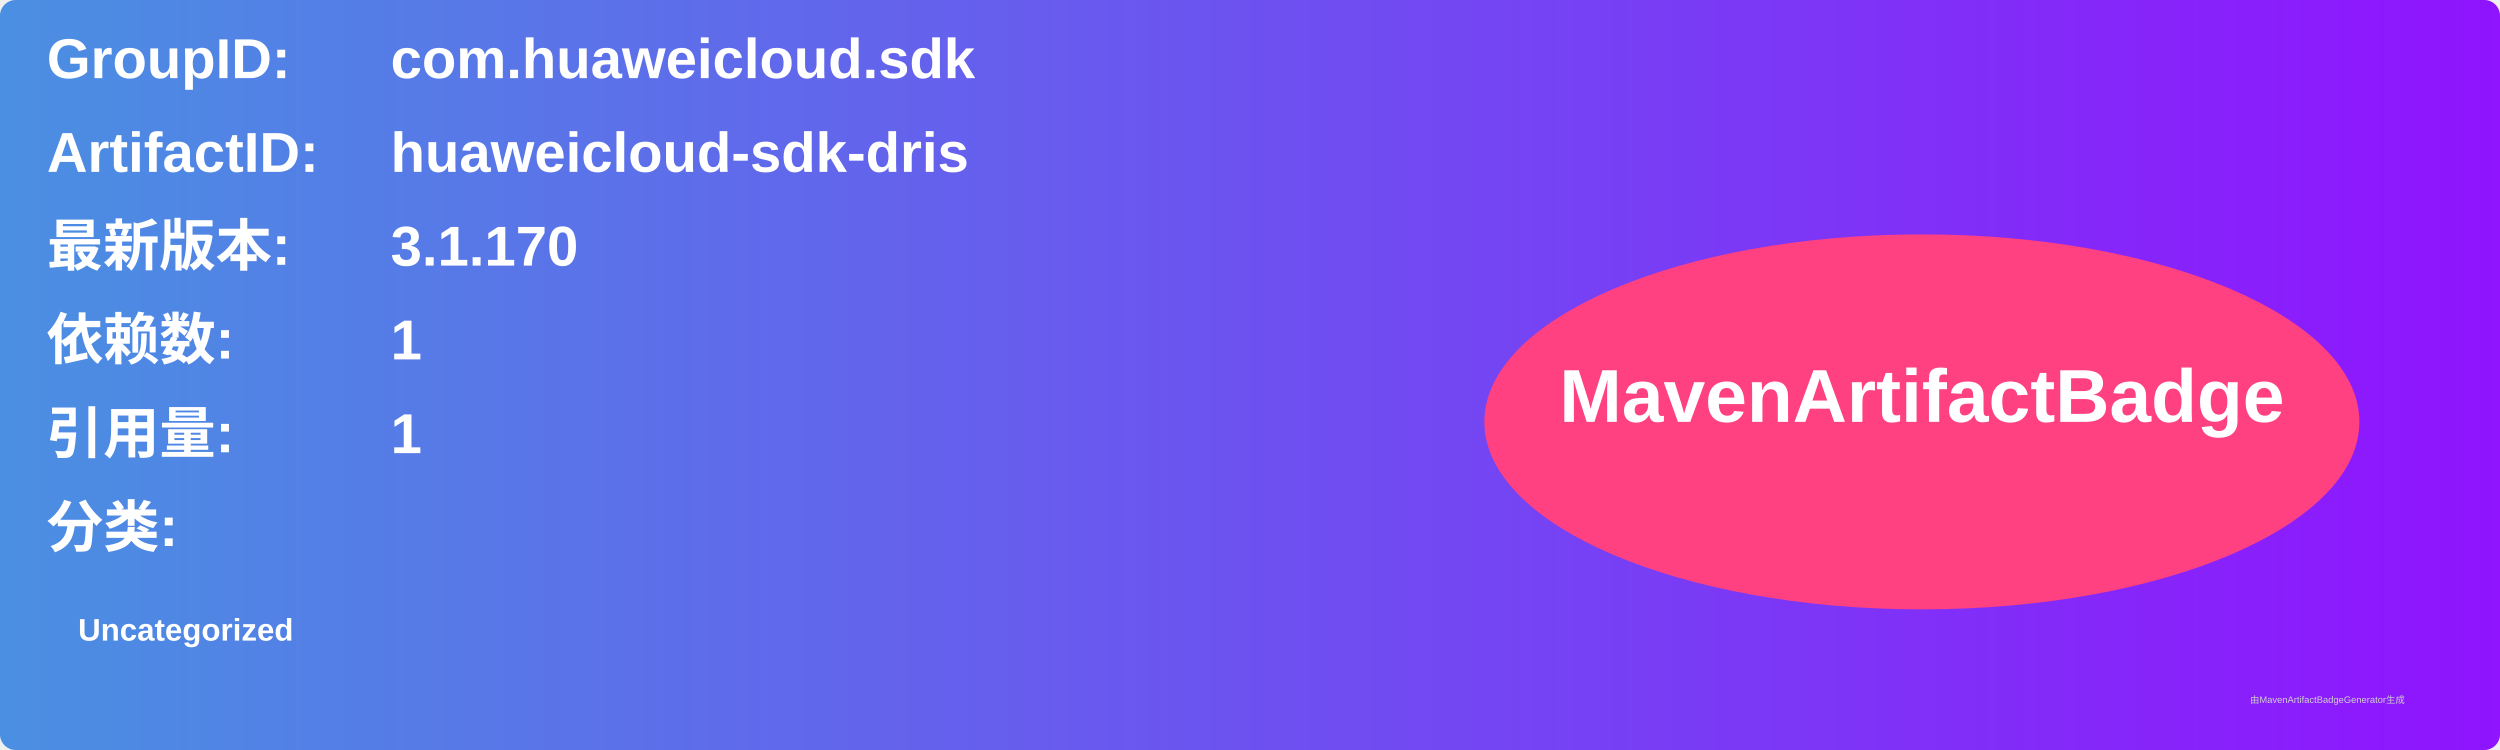
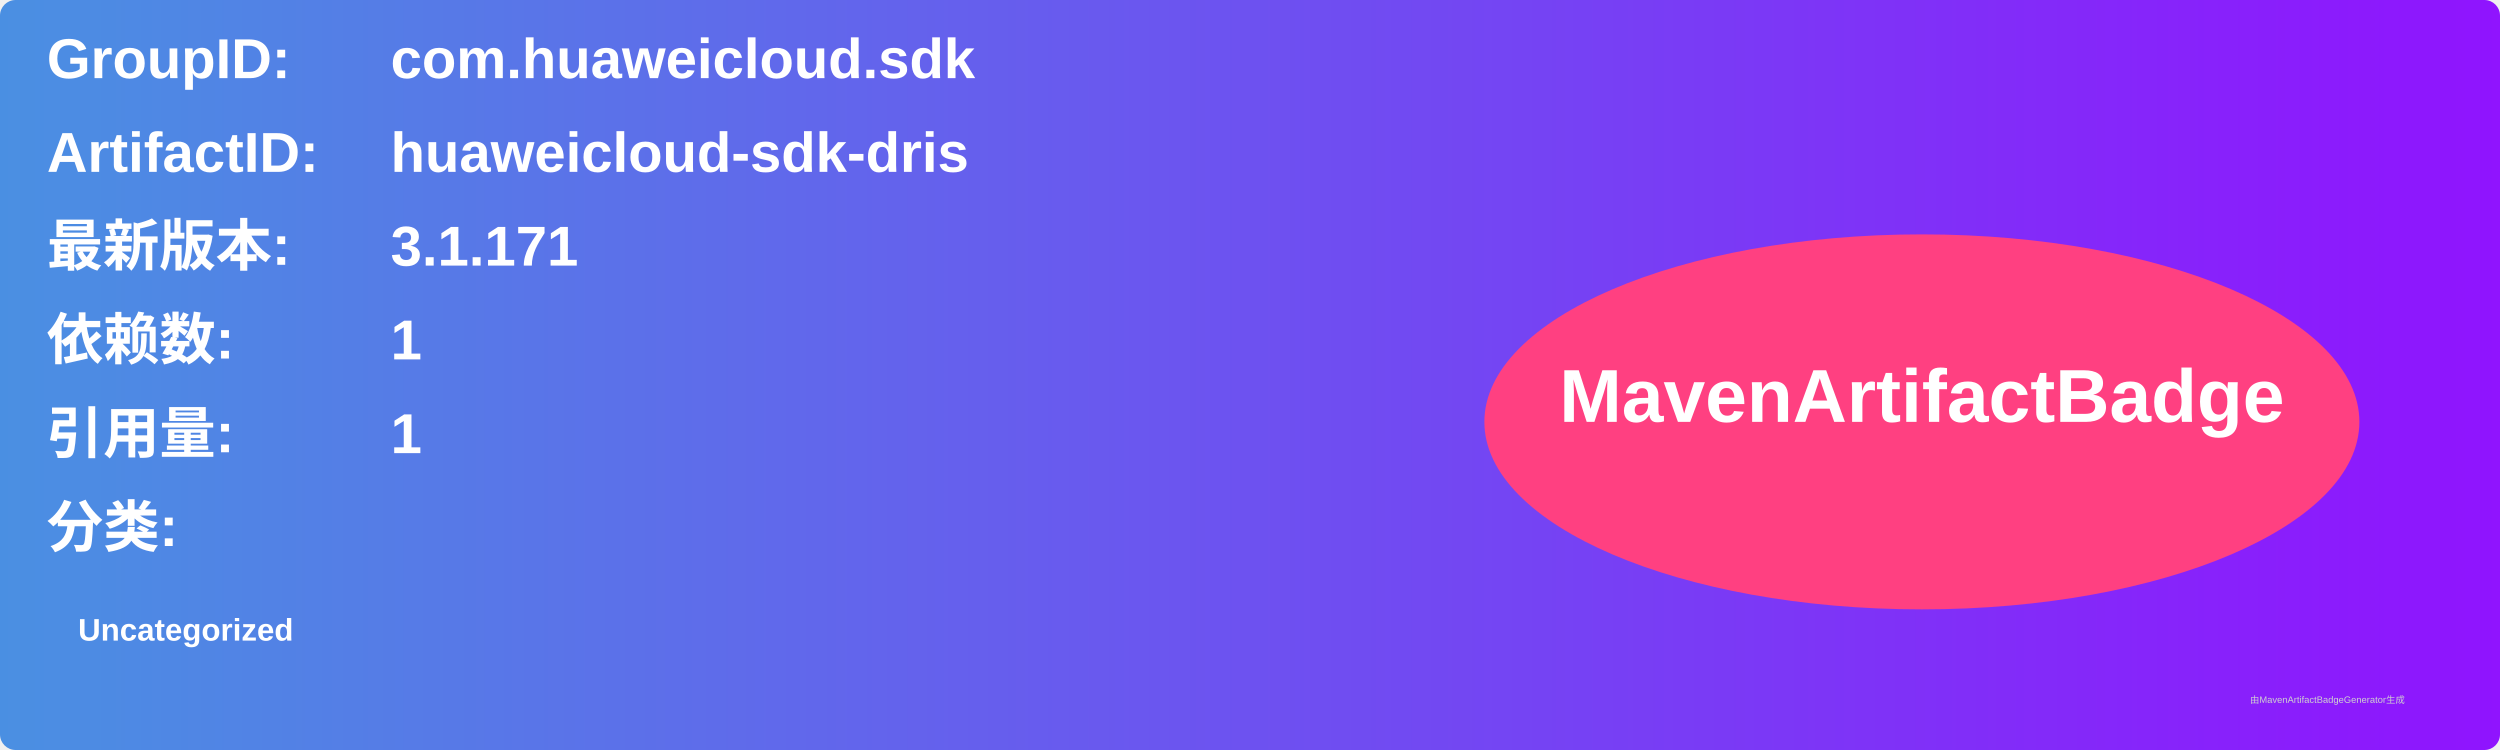
<svg xmlns="http://www.w3.org/2000/svg" width="800" height="240" viewBox="0 0 800 240">
  <linearGradient id="grad" x1="0%" y1="0%" x2="100%" y2="0%">
    <stop offset="0%" stop-color="#4a90e2" />
    <stop offset="100%" stop-color="#9013fe" />
  </linearGradient>
  <rect width="100%" height="100%" rx="5" ry="5" fill="url(#grad)" />
  <g transform="translate(15, 15)">
    <text x="0" y="10" font-family="Arial" font-size="18" fill="white" font-weight="bold" width="260">GroupID:</text>
    <text x="110" y="10" font-family="Arial" font-size="18" fill="white" font-weight="bold" width="460">com.huaweicloud.sdk</text>
    <text x="0" y="40" font-family="Arial" font-size="18" fill="white" font-weight="bold" width="260">ArtifactID:</text>
    <text x="110" y="40" font-family="Arial" font-size="18" fill="white" font-weight="bold" width="460">huaweicloud-sdk-dris</text>
    <text x="0" y="70" font-family="Arial" font-size="18" fill="white" font-weight="bold">最新版本:</text>
    <text x="110" y="70" font-family="Arial" font-size="18" fill="white" font-weight="bold">
-       <tspan font-weight="bold">3.1.170</tspan>
+       <tspan font-weight="bold">3.1.171</tspan>
    </text>
    <text x="0" y="100" font-family="Arial" font-size="18" fill="white" font-weight="bold">依赖数: </text>
    <text x="110" y="100" font-family="Arial" font-size="18" fill="white">
      <tspan font-weight="bold">1</tspan>
    </text>
    <text x="0" y="130" font-family="Arial" font-size="18" fill="white" font-weight="bold">引用量: </text>
    <text x="110" y="130" font-family="Arial" font-size="18" fill="white">
      <tspan font-weight="bold">1</tspan>
    </text>
    <text x="0" y="160" font-family="Arial" font-size="18" fill="white" font-weight="bold">分类:</text>
    <text x="10" y="190" font-family="Arial" font-size="10" fill="white">
      <tspan font-weight="bold">Uncategorized</tspan>
    </text>
    <ellipse cx="600" cy="120" rx="140" ry="60" fill="#ff4081" />
    <text x="600" y="120" text-anchor="middle" font-family="Arial" font-size="24" fill="white" font-weight="bold">MavenArtifactBadge</text>
  </g>
  <text x="720" y="225" font-family="Arial" font-size="3" fill="#d0d0d0">由MavenArtifactBadgeGenerator生成</text>
</svg>
